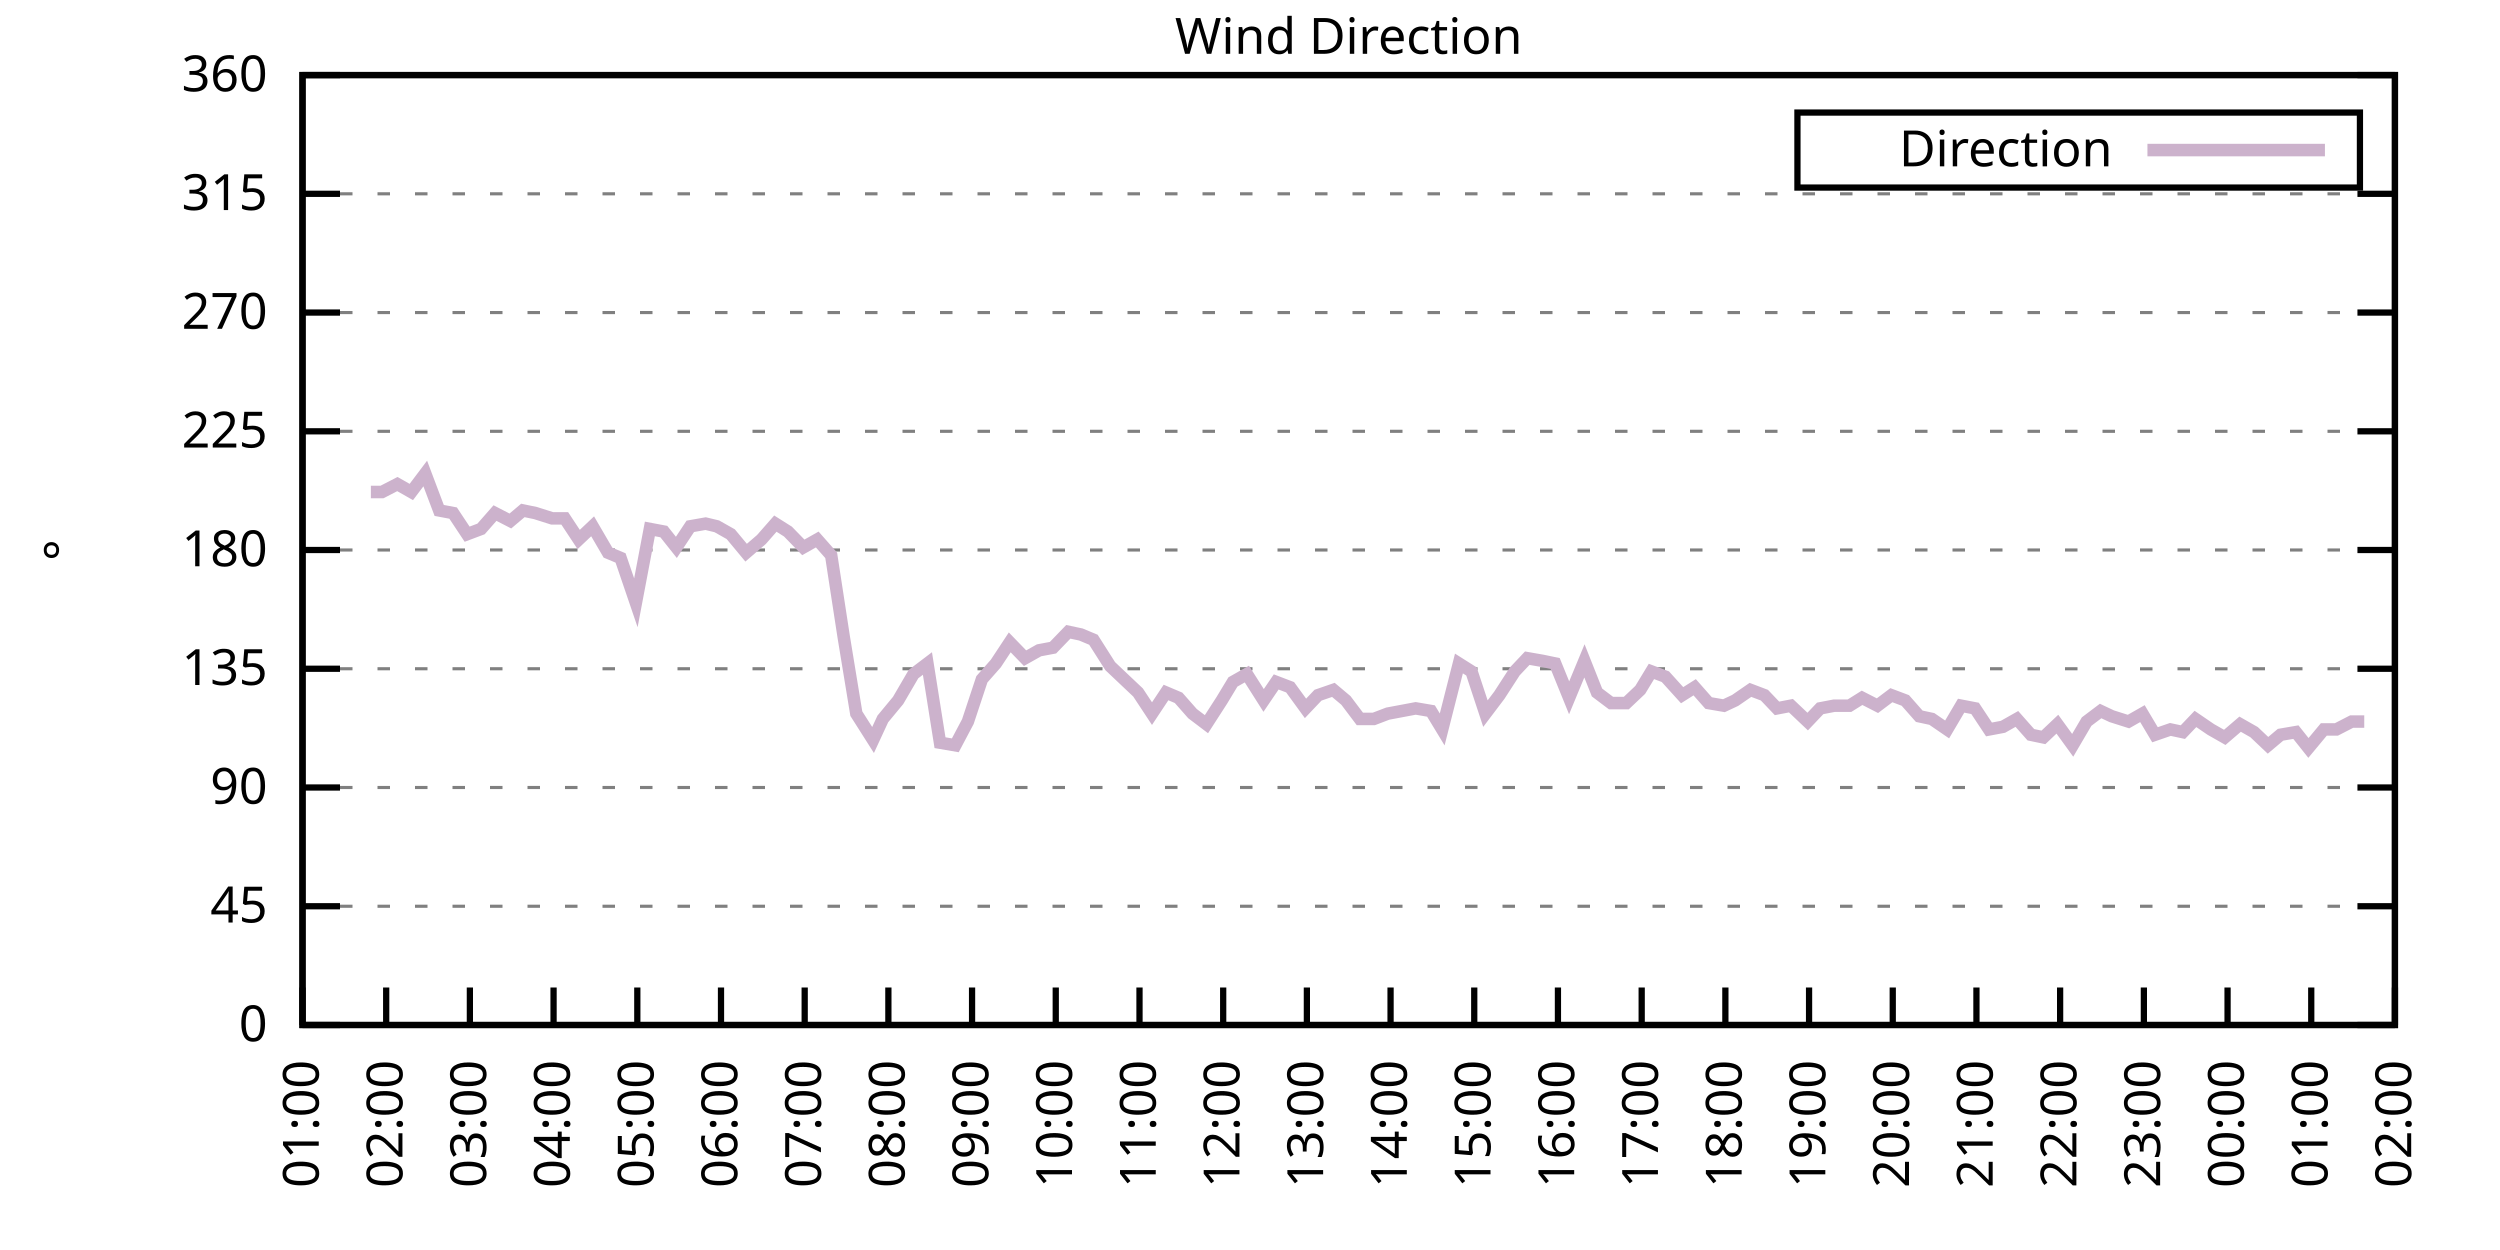
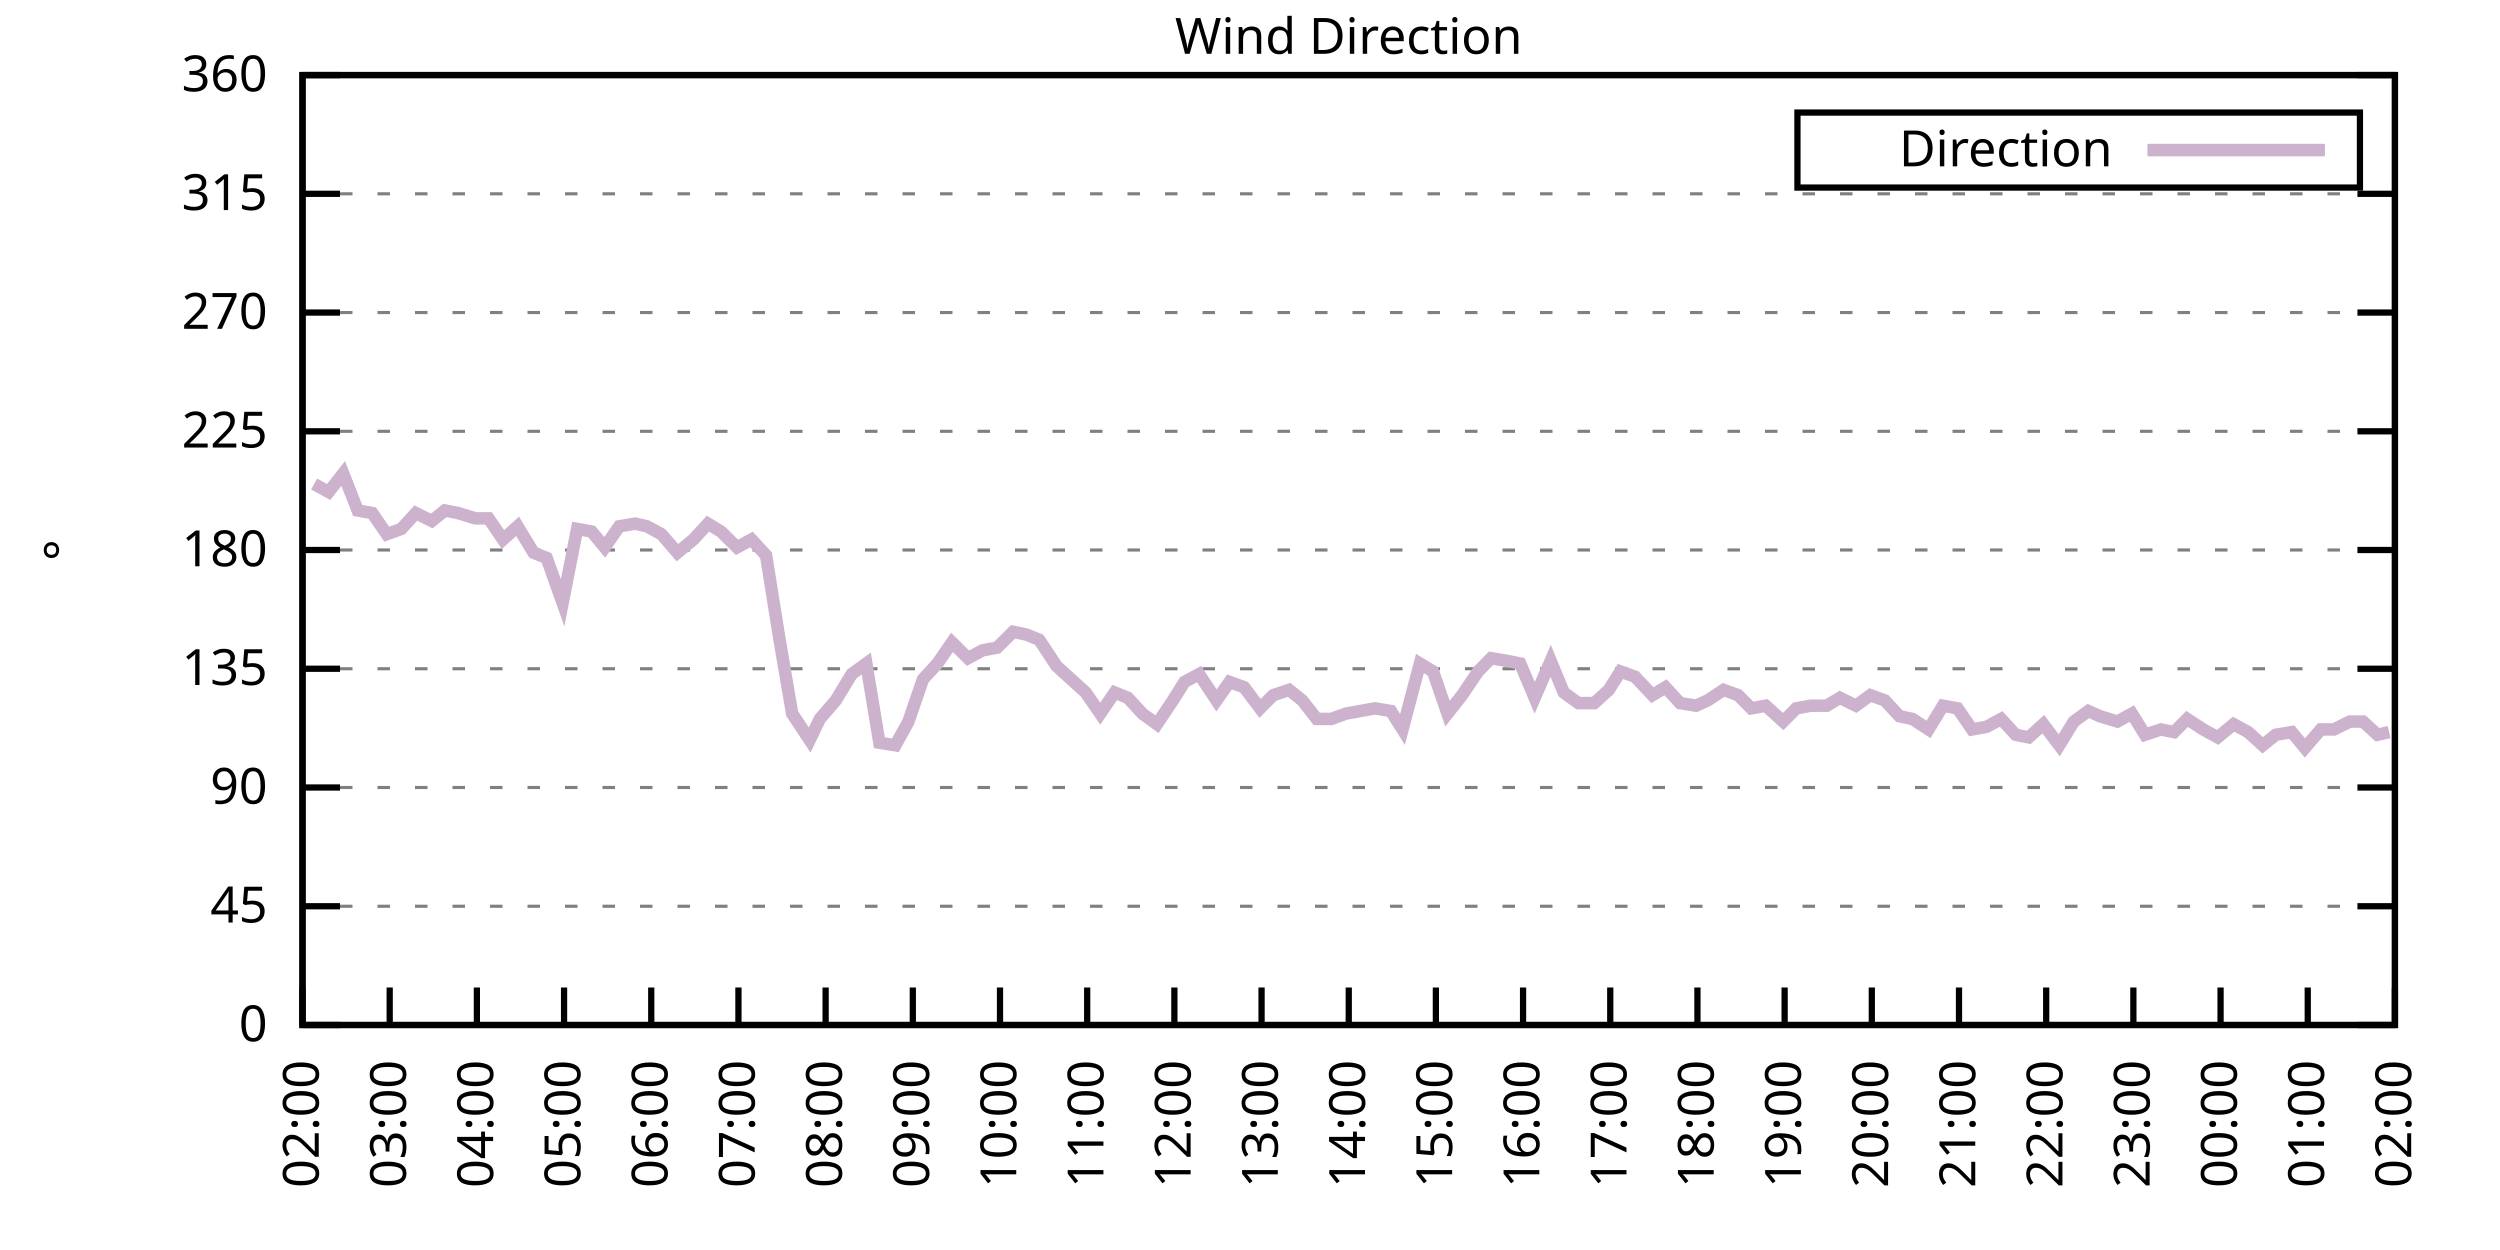
<svg xmlns="http://www.w3.org/2000/svg" xmlns:xlink="http://www.w3.org/1999/xlink" width="400" height="200" viewBox="0 0 400 200">
  <g id="gnuplot_canvas">
    <rect x="0" y="0" width="400" height="200" fill="none" />
    <defs>
      <circle id="gpDot" r="0.5" stroke-width="0.5" stroke="currentColor" />
      <path id="gpPt0" stroke-width="0.333" stroke="currentColor" d="M-1,0 h2 M0,-1 v2" />
      <path id="gpPt1" stroke-width="0.333" stroke="currentColor" d="M-1,-1 L1,1 M1,-1 L-1,1" />
      <path id="gpPt2" stroke-width="0.333" stroke="currentColor" d="M-1,0 L1,0 M0,-1 L0,1 M-1,-1 L1,1 M-1,1 L1,-1" />
      <rect id="gpPt3" stroke-width="0.333" stroke="currentColor" x="-1" y="-1" width="2" height="2" />
      <rect id="gpPt4" stroke-width="0.333" stroke="currentColor" fill="currentColor" x="-1" y="-1" width="2" height="2" />
      <circle id="gpPt5" stroke-width="0.333" stroke="currentColor" cx="0" cy="0" r="1" />
      <use xlink:href="#gpPt5" id="gpPt6" fill="currentColor" stroke="none" />
      <path id="gpPt7" stroke-width="0.333" stroke="currentColor" d="M0,-1.33 L-1.33,0.67 L1.33,0.67 z" />
      <use xlink:href="#gpPt7" id="gpPt8" fill="currentColor" stroke="none" />
      <use xlink:href="#gpPt7" id="gpPt9" stroke="currentColor" transform="rotate(180)" />
      <use xlink:href="#gpPt9" id="gpPt10" fill="currentColor" stroke="none" />
      <use xlink:href="#gpPt3" id="gpPt11" stroke="currentColor" transform="rotate(45)" />
      <use xlink:href="#gpPt11" id="gpPt12" fill="currentColor" stroke="none" />
      <path id="gpPt13" stroke-width="0.333" stroke="currentColor" d="M0,1.330 L1.265,0.411 L0.782,-1.067 L-0.782,-1.076 L-1.265,0.411 z" />
      <use xlink:href="#gpPt13" id="gpPt14" fill="currentColor" stroke="none" />
      <filter id="textbox" filterUnits="objectBoundingBox" x="0" y="0" height="1" width="1">
        <feFlood flood-color="white" flood-opacity="1" result="bgnd" />
        <feComposite in="SourceGraphic" in2="bgnd" operator="atop" />
      </filter>
      <filter id="greybox" filterUnits="objectBoundingBox" x="0" y="0" height="1" width="1">
        <feFlood flood-color="lightgrey" flood-opacity="1" result="grey" />
        <feComposite in="SourceGraphic" in2="grey" operator="atop" />
      </filter>
    </defs>
    <g fill="none" color="white" stroke="currentColor" stroke-width="1.00" stroke-linecap="butt" stroke-linejoin="miter">
</g>
    <g fill="none" color="black" stroke="currentColor" stroke-width="1.00" stroke-linecap="butt" stroke-linejoin="miter">
      <g stroke="none" shape-rendering="crispEdges">
        <polygon fill="rgb(255, 255, 255)" points="48.40,164.00 383.18,164.00 383.18,12.02 48.40,12.02 " />
      </g>
    </g>
    <g fill="none" color="black" stroke="currentColor" stroke-width="1.00" stroke-linecap="butt" stroke-linejoin="miter">
</g>
    <g fill="none" color="black" stroke="black" stroke-width="0.50" stroke-linecap="butt" stroke-linejoin="miter">
</g>
    <g fill="none" color="gray" stroke="currentColor" stroke-width="0.50" stroke-linecap="butt" stroke-linejoin="miter">
      <path stroke="gray" stroke-dasharray="2,4" class="gridline" d="M48.40,164.00 L383.19,164.00  " />
    </g>
    <g fill="none" color="gray" stroke="gray" stroke-width="1.00" stroke-linecap="butt" stroke-linejoin="miter">
</g>
    <g fill="none" color="black" stroke="currentColor" stroke-width="1.00" stroke-linecap="butt" stroke-linejoin="miter">
      <path stroke="black" d="M48.40,164.00 L54.40,164.00 M383.19,164.00 L377.19,164.00  " />
      <g transform="translate(42.80,166.60)" stroke="none" fill="black" font-family="Sans" font-size="8.00" text-anchor="end">
        <text>
          <tspan font-family="Sans"> 0</tspan>
        </text>
      </g>
    </g>
    <g fill="none" color="black" stroke="currentColor" stroke-width="1.00" stroke-linecap="butt" stroke-linejoin="miter">
</g>
    <g fill="none" color="black" stroke="black" stroke-width="0.50" stroke-linecap="butt" stroke-linejoin="miter">
</g>
    <g fill="none" color="gray" stroke="currentColor" stroke-width="0.50" stroke-linecap="butt" stroke-linejoin="miter">
      <path stroke="gray" stroke-dasharray="2,4" class="gridline" d="M48.40,145.00 L383.19,145.00  " />
    </g>
    <g fill="none" color="gray" stroke="gray" stroke-width="1.00" stroke-linecap="butt" stroke-linejoin="miter">
</g>
    <g fill="none" color="black" stroke="currentColor" stroke-width="1.00" stroke-linecap="butt" stroke-linejoin="miter">
      <path stroke="black" d="M48.40,145.00 L54.40,145.00 M383.19,145.00 L377.19,145.00  " />
      <g transform="translate(42.80,147.60)" stroke="none" fill="black" font-family="Sans" font-size="8.00" text-anchor="end">
        <text>
          <tspan font-family="Sans"> 45</tspan>
        </text>
      </g>
    </g>
    <g fill="none" color="black" stroke="currentColor" stroke-width="1.00" stroke-linecap="butt" stroke-linejoin="miter">
</g>
    <g fill="none" color="black" stroke="black" stroke-width="0.50" stroke-linecap="butt" stroke-linejoin="miter">
</g>
    <g fill="none" color="gray" stroke="currentColor" stroke-width="0.50" stroke-linecap="butt" stroke-linejoin="miter">
      <path stroke="gray" stroke-dasharray="2,4" class="gridline" d="M48.40,126.00 L383.19,126.00  " />
    </g>
    <g fill="none" color="gray" stroke="gray" stroke-width="1.00" stroke-linecap="butt" stroke-linejoin="miter">
</g>
    <g fill="none" color="black" stroke="currentColor" stroke-width="1.00" stroke-linecap="butt" stroke-linejoin="miter">
      <path stroke="black" d="M48.40,126.00 L54.40,126.00 M383.19,126.00 L377.19,126.00  " />
      <g transform="translate(42.80,128.60)" stroke="none" fill="black" font-family="Sans" font-size="8.00" text-anchor="end">
        <text>
          <tspan font-family="Sans"> 90</tspan>
        </text>
      </g>
    </g>
    <g fill="none" color="black" stroke="currentColor" stroke-width="1.00" stroke-linecap="butt" stroke-linejoin="miter">
</g>
    <g fill="none" color="black" stroke="black" stroke-width="0.50" stroke-linecap="butt" stroke-linejoin="miter">
</g>
    <g fill="none" color="gray" stroke="currentColor" stroke-width="0.50" stroke-linecap="butt" stroke-linejoin="miter">
      <path stroke="gray" stroke-dasharray="2,4" class="gridline" d="M48.40,107.00 L383.19,107.00  " />
    </g>
    <g fill="none" color="gray" stroke="gray" stroke-width="1.00" stroke-linecap="butt" stroke-linejoin="miter">
</g>
    <g fill="none" color="black" stroke="currentColor" stroke-width="1.00" stroke-linecap="butt" stroke-linejoin="miter">
      <path stroke="black" d="M48.40,107.00 L54.40,107.00 M383.19,107.00 L377.19,107.00  " />
      <g transform="translate(42.80,109.60)" stroke="none" fill="black" font-family="Sans" font-size="8.00" text-anchor="end">
        <text>
          <tspan font-family="Sans"> 135</tspan>
        </text>
      </g>
    </g>
    <g fill="none" color="black" stroke="currentColor" stroke-width="1.00" stroke-linecap="butt" stroke-linejoin="miter">
</g>
    <g fill="none" color="black" stroke="black" stroke-width="0.50" stroke-linecap="butt" stroke-linejoin="miter">
</g>
    <g fill="none" color="gray" stroke="currentColor" stroke-width="0.50" stroke-linecap="butt" stroke-linejoin="miter">
      <path stroke="gray" stroke-dasharray="2,4" class="gridline" d="M48.40,88.00 L383.19,88.00  " />
    </g>
    <g fill="none" color="gray" stroke="gray" stroke-width="1.00" stroke-linecap="butt" stroke-linejoin="miter">
</g>
    <g fill="none" color="black" stroke="currentColor" stroke-width="1.00" stroke-linecap="butt" stroke-linejoin="miter">
      <path stroke="black" d="M48.40,88.00 L54.40,88.00 M383.19,88.00 L377.19,88.00  " />
      <g transform="translate(42.80,90.60)" stroke="none" fill="black" font-family="Sans" font-size="8.00" text-anchor="end">
        <text>
          <tspan font-family="Sans"> 180</tspan>
        </text>
      </g>
    </g>
    <g fill="none" color="black" stroke="currentColor" stroke-width="1.00" stroke-linecap="butt" stroke-linejoin="miter">
</g>
    <g fill="none" color="black" stroke="black" stroke-width="0.50" stroke-linecap="butt" stroke-linejoin="miter">
</g>
    <g fill="none" color="gray" stroke="currentColor" stroke-width="0.50" stroke-linecap="butt" stroke-linejoin="miter">
      <path stroke="gray" stroke-dasharray="2,4" class="gridline" d="M48.40,69.01 L383.19,69.01  " />
    </g>
    <g fill="none" color="gray" stroke="gray" stroke-width="1.00" stroke-linecap="butt" stroke-linejoin="miter">
</g>
    <g fill="none" color="black" stroke="currentColor" stroke-width="1.00" stroke-linecap="butt" stroke-linejoin="miter">
      <path stroke="black" d="M48.40,69.01 L54.40,69.01 M383.19,69.01 L377.19,69.01  " />
      <g transform="translate(42.80,71.61)" stroke="none" fill="black" font-family="Sans" font-size="8.00" text-anchor="end">
        <text>
          <tspan font-family="Sans"> 225</tspan>
        </text>
      </g>
    </g>
    <g fill="none" color="black" stroke="currentColor" stroke-width="1.00" stroke-linecap="butt" stroke-linejoin="miter">
</g>
    <g fill="none" color="black" stroke="black" stroke-width="0.50" stroke-linecap="butt" stroke-linejoin="miter">
</g>
    <g fill="none" color="gray" stroke="currentColor" stroke-width="0.50" stroke-linecap="butt" stroke-linejoin="miter">
      <path stroke="gray" stroke-dasharray="2,4" class="gridline" d="M48.40,50.01 L383.19,50.01  " />
    </g>
    <g fill="none" color="gray" stroke="gray" stroke-width="1.00" stroke-linecap="butt" stroke-linejoin="miter">
</g>
    <g fill="none" color="black" stroke="currentColor" stroke-width="1.00" stroke-linecap="butt" stroke-linejoin="miter">
      <path stroke="black" d="M48.40,50.01 L54.40,50.01 M383.19,50.01 L377.19,50.01  " />
      <g transform="translate(42.80,52.61)" stroke="none" fill="black" font-family="Sans" font-size="8.00" text-anchor="end">
        <text>
          <tspan font-family="Sans"> 270</tspan>
        </text>
      </g>
    </g>
    <g fill="none" color="black" stroke="currentColor" stroke-width="1.00" stroke-linecap="butt" stroke-linejoin="miter">
</g>
    <g fill="none" color="black" stroke="black" stroke-width="0.50" stroke-linecap="butt" stroke-linejoin="miter">
</g>
    <g fill="none" color="gray" stroke="currentColor" stroke-width="0.50" stroke-linecap="butt" stroke-linejoin="miter">
      <path stroke="gray" stroke-dasharray="2,4" class="gridline" d="M48.40,31.01 L383.19,31.01  " />
    </g>
    <g fill="none" color="gray" stroke="gray" stroke-width="1.00" stroke-linecap="butt" stroke-linejoin="miter">
</g>
    <g fill="none" color="black" stroke="currentColor" stroke-width="1.00" stroke-linecap="butt" stroke-linejoin="miter">
      <path stroke="black" d="M48.40,31.01 L54.40,31.01 M383.19,31.01 L377.19,31.01  " />
      <g transform="translate(42.80,33.61)" stroke="none" fill="black" font-family="Sans" font-size="8.00" text-anchor="end">
        <text>
          <tspan font-family="Sans"> 315</tspan>
        </text>
      </g>
    </g>
    <g fill="none" color="black" stroke="currentColor" stroke-width="1.00" stroke-linecap="butt" stroke-linejoin="miter">
</g>
    <g fill="none" color="black" stroke="black" stroke-width="0.50" stroke-linecap="butt" stroke-linejoin="miter">
</g>
    <g fill="none" color="gray" stroke="currentColor" stroke-width="0.50" stroke-linecap="butt" stroke-linejoin="miter">
      <path stroke="gray" stroke-dasharray="2,4" class="gridline" d="M48.40,12.01 L383.19,12.01  " />
    </g>
    <g fill="none" color="gray" stroke="gray" stroke-width="1.00" stroke-linecap="butt" stroke-linejoin="miter">
</g>
    <g fill="none" color="black" stroke="currentColor" stroke-width="1.00" stroke-linecap="butt" stroke-linejoin="miter">
      <path stroke="black" d="M48.40,12.01 L54.40,12.01 M383.19,12.01 L377.19,12.01  " />
      <g transform="translate(42.80,14.61)" stroke="none" fill="black" font-family="Sans" font-size="8.00" text-anchor="end">
        <text>
          <tspan font-family="Sans"> 360</tspan>
        </text>
      </g>
    </g>
    <g fill="none" color="black" stroke="currentColor" stroke-width="1.00" stroke-linecap="butt" stroke-linejoin="miter">
      <path stroke="black" d="M48.40,164.00 L48.40,158.00  " />
      <g transform="translate(51.00,169.60) rotate(270.00)" stroke="none" fill="black" font-family="Sans" font-size="8.00" text-anchor="end">
        <text>
-           <tspan font-family="Sans">01:00</tspan>
-         </text>
-       </g>
-     </g>
-     <g fill="none" color="black" stroke="currentColor" stroke-width="1.00" stroke-linecap="butt" stroke-linejoin="miter">
-       <path stroke="black" d="M61.79,164.00 L61.79,158.00  " />
-       <g transform="translate(64.39,169.60) rotate(270.00)" stroke="none" fill="black" font-family="Sans" font-size="8.00" text-anchor="end">
-         <text>
          <tspan font-family="Sans">02:00</tspan>
        </text>
      </g>
    </g>
    <g fill="none" color="black" stroke="currentColor" stroke-width="1.00" stroke-linecap="butt" stroke-linejoin="miter">
-       <path stroke="black" d="M75.18,164.00 L75.18,158.00  " />
-       <g transform="translate(77.78,169.60) rotate(270.00)" stroke="none" fill="black" font-family="Sans" font-size="8.00" text-anchor="end">
+       <path stroke="black" d="M62.35,164.00 L62.35,158.00  " />
+       <g transform="translate(64.95,169.60) rotate(270.00)" stroke="none" fill="black" font-family="Sans" font-size="8.00" text-anchor="end">
        <text>
          <tspan font-family="Sans">03:00</tspan>
        </text>
      </g>
    </g>
    <g fill="none" color="black" stroke="currentColor" stroke-width="1.00" stroke-linecap="butt" stroke-linejoin="miter">
-       <path stroke="black" d="M88.57,164.00 L88.57,158.00  " />
-       <g transform="translate(91.17,169.60) rotate(270.00)" stroke="none" fill="black" font-family="Sans" font-size="8.00" text-anchor="end">
+       <path stroke="black" d="M76.30,164.00 L76.30,158.00  " />
+       <g transform="translate(78.90,169.60) rotate(270.00)" stroke="none" fill="black" font-family="Sans" font-size="8.00" text-anchor="end">
        <text>
          <tspan font-family="Sans">04:00</tspan>
        </text>
      </g>
    </g>
    <g fill="none" color="black" stroke="currentColor" stroke-width="1.00" stroke-linecap="butt" stroke-linejoin="miter">
-       <path stroke="black" d="M101.97,164.00 L101.97,158.00  " />
-       <g transform="translate(104.57,169.60) rotate(270.00)" stroke="none" fill="black" font-family="Sans" font-size="8.00" text-anchor="end">
+       <path stroke="black" d="M90.25,164.00 L90.25,158.00  " />
+       <g transform="translate(92.85,169.60) rotate(270.00)" stroke="none" fill="black" font-family="Sans" font-size="8.00" text-anchor="end">
        <text>
          <tspan font-family="Sans">05:00</tspan>
        </text>
      </g>
    </g>
    <g fill="none" color="black" stroke="currentColor" stroke-width="1.00" stroke-linecap="butt" stroke-linejoin="miter">
-       <path stroke="black" d="M115.36,164.00 L115.36,158.00  " />
-       <g transform="translate(117.96,169.60) rotate(270.00)" stroke="none" fill="black" font-family="Sans" font-size="8.00" text-anchor="end">
+       <path stroke="black" d="M104.20,164.00 L104.20,158.00  " />
+       <g transform="translate(106.80,169.60) rotate(270.00)" stroke="none" fill="black" font-family="Sans" font-size="8.00" text-anchor="end">
        <text>
          <tspan font-family="Sans">06:00</tspan>
        </text>
      </g>
    </g>
    <g fill="none" color="black" stroke="currentColor" stroke-width="1.00" stroke-linecap="butt" stroke-linejoin="miter">
-       <path stroke="black" d="M128.75,164.00 L128.75,158.00  " />
-       <g transform="translate(131.35,169.60) rotate(270.00)" stroke="none" fill="black" font-family="Sans" font-size="8.00" text-anchor="end">
+       <path stroke="black" d="M118.15,164.00 L118.15,158.00  " />
+       <g transform="translate(120.75,169.60) rotate(270.00)" stroke="none" fill="black" font-family="Sans" font-size="8.00" text-anchor="end">
        <text>
          <tspan font-family="Sans">07:00</tspan>
        </text>
      </g>
    </g>
    <g fill="none" color="black" stroke="currentColor" stroke-width="1.00" stroke-linecap="butt" stroke-linejoin="miter">
-       <path stroke="black" d="M142.14,164.00 L142.14,158.00  " />
-       <g transform="translate(144.74,169.60) rotate(270.00)" stroke="none" fill="black" font-family="Sans" font-size="8.00" text-anchor="end">
+       <path stroke="black" d="M132.10,164.00 L132.10,158.00  " />
+       <g transform="translate(134.70,169.60) rotate(270.00)" stroke="none" fill="black" font-family="Sans" font-size="8.00" text-anchor="end">
        <text>
          <tspan font-family="Sans">08:00</tspan>
        </text>
      </g>
    </g>
    <g fill="none" color="black" stroke="currentColor" stroke-width="1.00" stroke-linecap="butt" stroke-linejoin="miter">
-       <path stroke="black" d="M155.53,164.00 L155.53,158.00  " />
-       <g transform="translate(158.13,169.60) rotate(270.00)" stroke="none" fill="black" font-family="Sans" font-size="8.00" text-anchor="end">
+       <path stroke="black" d="M146.05,164.00 L146.05,158.00  " />
+       <g transform="translate(148.65,169.60) rotate(270.00)" stroke="none" fill="black" font-family="Sans" font-size="8.00" text-anchor="end">
        <text>
          <tspan font-family="Sans">09:00</tspan>
        </text>
      </g>
    </g>
    <g fill="none" color="black" stroke="currentColor" stroke-width="1.00" stroke-linecap="butt" stroke-linejoin="miter">
-       <path stroke="black" d="M168.92,164.00 L168.92,158.00  " />
-       <g transform="translate(171.52,169.60) rotate(270.00)" stroke="none" fill="black" font-family="Sans" font-size="8.00" text-anchor="end">
+       <path stroke="black" d="M160.00,164.00 L160.00,158.00  " />
+       <g transform="translate(162.60,169.60) rotate(270.00)" stroke="none" fill="black" font-family="Sans" font-size="8.00" text-anchor="end">
        <text>
          <tspan font-family="Sans">10:00</tspan>
        </text>
      </g>
    </g>
    <g fill="none" color="black" stroke="currentColor" stroke-width="1.00" stroke-linecap="butt" stroke-linejoin="miter">
-       <path stroke="black" d="M182.32,164.00 L182.32,158.00  " />
-       <g transform="translate(184.92,169.60) rotate(270.00)" stroke="none" fill="black" font-family="Sans" font-size="8.00" text-anchor="end">
+       <path stroke="black" d="M173.95,164.00 L173.95,158.00  " />
+       <g transform="translate(176.55,169.60) rotate(270.00)" stroke="none" fill="black" font-family="Sans" font-size="8.00" text-anchor="end">
        <text>
          <tspan font-family="Sans">11:00</tspan>
        </text>
      </g>
    </g>
    <g fill="none" color="black" stroke="currentColor" stroke-width="1.00" stroke-linecap="butt" stroke-linejoin="miter">
-       <path stroke="black" d="M195.71,164.00 L195.71,158.00  " />
-       <g transform="translate(198.31,169.60) rotate(270.00)" stroke="none" fill="black" font-family="Sans" font-size="8.00" text-anchor="end">
+       <path stroke="black" d="M187.90,164.00 L187.90,158.00  " />
+       <g transform="translate(190.50,169.60) rotate(270.00)" stroke="none" fill="black" font-family="Sans" font-size="8.00" text-anchor="end">
        <text>
          <tspan font-family="Sans">12:00</tspan>
        </text>
      </g>
    </g>
    <g fill="none" color="black" stroke="currentColor" stroke-width="1.00" stroke-linecap="butt" stroke-linejoin="miter">
-       <path stroke="black" d="M209.10,164.00 L209.10,158.00  " />
-       <g transform="translate(211.70,169.60) rotate(270.00)" stroke="none" fill="black" font-family="Sans" font-size="8.00" text-anchor="end">
+       <path stroke="black" d="M201.85,164.00 L201.85,158.00  " />
+       <g transform="translate(204.45,169.60) rotate(270.00)" stroke="none" fill="black" font-family="Sans" font-size="8.00" text-anchor="end">
        <text>
          <tspan font-family="Sans">13:00</tspan>
        </text>
      </g>
    </g>
    <g fill="none" color="black" stroke="currentColor" stroke-width="1.00" stroke-linecap="butt" stroke-linejoin="miter">
-       <path stroke="black" d="M222.49,164.00 L222.49,158.00  " />
-       <g transform="translate(225.09,169.60) rotate(270.00)" stroke="none" fill="black" font-family="Sans" font-size="8.00" text-anchor="end">
+       <path stroke="black" d="M215.80,164.00 L215.80,158.00  " />
+       <g transform="translate(218.40,169.60) rotate(270.00)" stroke="none" fill="black" font-family="Sans" font-size="8.00" text-anchor="end">
        <text>
          <tspan font-family="Sans">14:00</tspan>
        </text>
      </g>
    </g>
    <g fill="none" color="black" stroke="currentColor" stroke-width="1.00" stroke-linecap="butt" stroke-linejoin="miter">
-       <path stroke="black" d="M235.88,164.00 L235.88,158.00  " />
-       <g transform="translate(238.48,169.60) rotate(270.00)" stroke="none" fill="black" font-family="Sans" font-size="8.00" text-anchor="end">
+       <path stroke="black" d="M229.74,164.00 L229.74,158.00  " />
+       <g transform="translate(232.34,169.60) rotate(270.00)" stroke="none" fill="black" font-family="Sans" font-size="8.00" text-anchor="end">
        <text>
          <tspan font-family="Sans">15:00</tspan>
        </text>
      </g>
    </g>
    <g fill="none" color="black" stroke="currentColor" stroke-width="1.00" stroke-linecap="butt" stroke-linejoin="miter">
-       <path stroke="black" d="M249.27,164.00 L249.27,158.00  " />
-       <g transform="translate(251.87,169.60) rotate(270.00)" stroke="none" fill="black" font-family="Sans" font-size="8.00" text-anchor="end">
+       <path stroke="black" d="M243.69,164.00 L243.69,158.00  " />
+       <g transform="translate(246.29,169.60) rotate(270.00)" stroke="none" fill="black" font-family="Sans" font-size="8.00" text-anchor="end">
        <text>
          <tspan font-family="Sans">16:00</tspan>
        </text>
      </g>
    </g>
    <g fill="none" color="black" stroke="currentColor" stroke-width="1.00" stroke-linecap="butt" stroke-linejoin="miter">
-       <path stroke="black" d="M262.67,164.00 L262.67,158.00  " />
-       <g transform="translate(265.27,169.60) rotate(270.00)" stroke="none" fill="black" font-family="Sans" font-size="8.00" text-anchor="end">
+       <path stroke="black" d="M257.64,164.00 L257.64,158.00  " />
+       <g transform="translate(260.24,169.60) rotate(270.00)" stroke="none" fill="black" font-family="Sans" font-size="8.00" text-anchor="end">
        <text>
          <tspan font-family="Sans">17:00</tspan>
        </text>
      </g>
    </g>
    <g fill="none" color="black" stroke="currentColor" stroke-width="1.00" stroke-linecap="butt" stroke-linejoin="miter">
-       <path stroke="black" d="M276.06,164.00 L276.06,158.00  " />
-       <g transform="translate(278.66,169.60) rotate(270.00)" stroke="none" fill="black" font-family="Sans" font-size="8.00" text-anchor="end">
+       <path stroke="black" d="M271.59,164.00 L271.59,158.00  " />
+       <g transform="translate(274.19,169.60) rotate(270.00)" stroke="none" fill="black" font-family="Sans" font-size="8.00" text-anchor="end">
        <text>
          <tspan font-family="Sans">18:00</tspan>
        </text>
      </g>
    </g>
    <g fill="none" color="black" stroke="currentColor" stroke-width="1.00" stroke-linecap="butt" stroke-linejoin="miter">
-       <path stroke="black" d="M289.45,164.00 L289.45,158.00  " />
-       <g transform="translate(292.05,169.60) rotate(270.00)" stroke="none" fill="black" font-family="Sans" font-size="8.00" text-anchor="end">
+       <path stroke="black" d="M285.54,164.00 L285.54,158.00  " />
+       <g transform="translate(288.14,169.60) rotate(270.00)" stroke="none" fill="black" font-family="Sans" font-size="8.00" text-anchor="end">
        <text>
          <tspan font-family="Sans">19:00</tspan>
        </text>
      </g>
    </g>
    <g fill="none" color="black" stroke="currentColor" stroke-width="1.00" stroke-linecap="butt" stroke-linejoin="miter">
-       <path stroke="black" d="M302.84,164.00 L302.84,158.00  " />
-       <g transform="translate(305.44,169.60) rotate(270.00)" stroke="none" fill="black" font-family="Sans" font-size="8.00" text-anchor="end">
+       <path stroke="black" d="M299.49,164.00 L299.49,158.00  " />
+       <g transform="translate(302.09,169.60) rotate(270.00)" stroke="none" fill="black" font-family="Sans" font-size="8.00" text-anchor="end">
        <text>
          <tspan font-family="Sans">20:00</tspan>
        </text>
      </g>
    </g>
    <g fill="none" color="black" stroke="currentColor" stroke-width="1.00" stroke-linecap="butt" stroke-linejoin="miter">
-       <path stroke="black" d="M316.23,164.00 L316.23,158.00  " />
-       <g transform="translate(318.83,169.60) rotate(270.00)" stroke="none" fill="black" font-family="Sans" font-size="8.00" text-anchor="end">
+       <path stroke="black" d="M313.44,164.00 L313.44,158.00  " />
+       <g transform="translate(316.04,169.60) rotate(270.00)" stroke="none" fill="black" font-family="Sans" font-size="8.00" text-anchor="end">
        <text>
          <tspan font-family="Sans">21:00</tspan>
        </text>
      </g>
    </g>
    <g fill="none" color="black" stroke="currentColor" stroke-width="1.00" stroke-linecap="butt" stroke-linejoin="miter">
-       <path stroke="black" d="M329.62,164.00 L329.62,158.00  " />
-       <g transform="translate(332.22,169.60) rotate(270.00)" stroke="none" fill="black" font-family="Sans" font-size="8.00" text-anchor="end">
+       <path stroke="black" d="M327.39,164.00 L327.39,158.00  " />
+       <g transform="translate(329.99,169.60) rotate(270.00)" stroke="none" fill="black" font-family="Sans" font-size="8.00" text-anchor="end">
        <text>
          <tspan font-family="Sans">22:00</tspan>
        </text>
      </g>
    </g>
    <g fill="none" color="black" stroke="currentColor" stroke-width="1.00" stroke-linecap="butt" stroke-linejoin="miter">
-       <path stroke="black" d="M343.02,164.00 L343.02,158.00  " />
-       <g transform="translate(345.62,169.60) rotate(270.00)" stroke="none" fill="black" font-family="Sans" font-size="8.00" text-anchor="end">
+       <path stroke="black" d="M341.34,164.00 L341.34,158.00  " />
+       <g transform="translate(343.94,169.60) rotate(270.00)" stroke="none" fill="black" font-family="Sans" font-size="8.00" text-anchor="end">
        <text>
          <tspan font-family="Sans">23:00</tspan>
        </text>
      </g>
    </g>
    <g fill="none" color="black" stroke="currentColor" stroke-width="1.00" stroke-linecap="butt" stroke-linejoin="miter">
-       <path stroke="black" d="M356.41,164.00 L356.41,158.00  " />
-       <g transform="translate(359.01,169.60) rotate(270.00)" stroke="none" fill="black" font-family="Sans" font-size="8.00" text-anchor="end">
+       <path stroke="black" d="M355.29,164.00 L355.29,158.00  " />
+       <g transform="translate(357.89,169.60) rotate(270.00)" stroke="none" fill="black" font-family="Sans" font-size="8.00" text-anchor="end">
        <text>
          <tspan font-family="Sans">00:00</tspan>
        </text>
      </g>
    </g>
    <g fill="none" color="black" stroke="currentColor" stroke-width="1.00" stroke-linecap="butt" stroke-linejoin="miter">
-       <path stroke="black" d="M369.80,164.00 L369.80,158.00  " />
-       <g transform="translate(372.40,169.60) rotate(270.00)" stroke="none" fill="black" font-family="Sans" font-size="8.00" text-anchor="end">
+       <path stroke="black" d="M369.24,164.00 L369.24,158.00  " />
+       <g transform="translate(371.84,169.60) rotate(270.00)" stroke="none" fill="black" font-family="Sans" font-size="8.00" text-anchor="end">
        <text>
          <tspan font-family="Sans">01:00</tspan>
        </text>
      </g>
    </g>
    <g fill="none" color="black" stroke="currentColor" stroke-width="1.00" stroke-linecap="butt" stroke-linejoin="miter">
      <path stroke="black" d="M383.19,164.00 L383.19,158.00  " />
      <g transform="translate(385.79,169.60) rotate(270.00)" stroke="none" fill="black" font-family="Sans" font-size="8.00" text-anchor="end">
        <text>
          <tspan font-family="Sans">02:00</tspan>
        </text>
      </g>
    </g>
    <g fill="none" color="black" stroke="currentColor" stroke-width="1.00" stroke-linecap="butt" stroke-linejoin="miter">
</g>
    <g fill="none" color="black" stroke="currentColor" stroke-width="1.00" stroke-linecap="butt" stroke-linejoin="miter">
      <path stroke="black" d="M48.40,12.01 L48.40,164.00 L383.19,164.00 L383.19,12.01 L48.40,12.01 Z  " />
    </g>
    <g fill="none" color="black" stroke="currentColor" stroke-width="1.00" stroke-linecap="butt" stroke-linejoin="miter">
</g>
    <g fill="none" color="black" stroke="currentColor" stroke-width="1.00" stroke-linecap="butt" stroke-linejoin="miter">
      <path stroke="black" d="M287.59,30.01 L287.59,18.01 L377.59,18.01 L377.59,30.01 L287.59,30.01 Z  " />
    </g>
    <g id="Wind_direction_plot_1">
      <g fill="none" color="white" stroke="black" stroke-width="2.00" stroke-linecap="butt" stroke-linejoin="miter">
</g>
      <g fill="none" color="black" stroke="currentColor" stroke-width="2.00" stroke-linecap="butt" stroke-linejoin="miter">
        <g transform="translate(337.99,26.61)" stroke="none" fill="black" font-family="Sans" font-size="8.00" text-anchor="end">
          <text>
            <tspan font-family="Sans">Direction</tspan>
          </text>
        </g>
      </g>
      <g fill="none" color="black" stroke="currentColor" stroke-width="2.00" stroke-linecap="butt" stroke-linejoin="miter">
-         <path stroke="rgb(204, 178, 204)" d="M343.59,24.01 L371.99,24.01 M59.34,78.72 L61.12,78.72 L63.58,77.45 L65.81,78.72 L68.04,75.76 L70.27,81.67   L72.50,82.09 L74.74,85.47 L76.97,84.63 L79.20,82.09 L81.66,83.36 L83.66,81.67 L85.67,82.09 L88.35,82.94   L90.36,82.94 L92.59,86.32 L94.82,84.21 L97.28,88.43 L99.29,89.27 L101.74,96.45 L103.98,84.63 L106.21,85.05   L108.22,87.58 L110.45,84.21 L112.90,83.78 L114.69,84.21 L116.92,85.47 L119.38,88.43 L121.83,86.32 L124.06,83.78   L126.07,85.05 L128.53,87.58 L130.76,86.32 L132.99,88.85 L135.00,101.94 L137.01,114.18 L139.69,118.40 L141.25,115.03   L143.70,112.07 L146.16,107.85 L148.39,106.16 L150.40,118.83 L152.85,119.25 L154.86,115.45 L157.10,108.69 L159.33,106.16   L161.56,102.78 L164.01,105.31 L166.25,104.05 L168.48,103.63 L170.93,101.09 L172.94,101.52 L174.95,102.36 L177.63,106.58   L182.09,110.80 L184.32,114.18 L186.56,110.80 L188.57,111.65 L190.80,114.18 L193.03,115.87 L195.48,112.07 L197.27,109.11   L199.50,107.85 L202.18,112.07 L204.19,109.11 L206.42,109.96 L208.88,113.34 L210.88,111.23 L213.34,110.38 L215.35,112.07   L217.58,115.03 L219.81,115.03 L222.04,114.18 L224.28,113.76 L226.51,113.34 L228.96,113.76 L230.75,116.71 L233.43,106.16   L235.44,107.43 L237.67,114.18 L239.90,111.23 L242.36,107.43 L244.36,105.31 L246.82,105.74 L248.83,106.16 L251.06,111.65   L253.51,105.74 L255.52,110.80 L257.76,112.49 L260.21,112.49 L262.44,110.38 L264.23,107.43 L266.46,108.27 L269.14,111.23   L271.15,109.96 L273.38,112.49 L275.83,112.91 L277.62,112.07 L280.07,110.38 L282.31,111.23 L284.32,113.34 L286.55,112.91   L289.23,115.45 L291.23,113.34 L293.47,112.91 L295.92,112.91 L297.93,111.65 L300.39,112.91 L302.62,111.23 L304.85,112.07   L307.08,114.60 L309.09,115.03 L311.54,116.71 L313.78,112.91 L316.01,113.34 L318.24,116.71 L320.47,116.29 L322.70,115.03   L324.94,117.56 L326.95,117.98 L329.18,115.87 L331.63,119.25 L333.86,115.45 L336.10,113.76 L337.88,114.60 L340.56,115.45   L342.79,114.18 L344.80,117.56 L347.26,116.71 L349.26,117.14 L351.27,115.03 L353.73,116.71 L355.96,117.98 L358.42,115.87   L360.65,117.14 L362.88,119.25 L364.89,117.56 L367.34,117.14 L369.35,119.67 L371.81,116.71 L373.82,116.71 L376.27,115.45   L378.28,115.45  " />
+         <path stroke="rgb(204, 178, 204)" d="M343.59,24.01 L371.99,24.01 M50.26,77.45 L52.58,78.72 L54.91,75.76 L57.23,81.67 L59.56,82.09 L61.88,85.47   L64.21,84.63 L66.53,82.09 L69.09,83.36 L71.18,81.67 L73.28,82.09 L76.07,82.94 L78.16,82.94 L80.48,86.32   L82.81,84.21 L85.37,88.43 L87.46,89.27 L90.02,96.45 L92.34,84.63 L94.67,85.05 L96.76,87.58 L99.08,84.21   L101.64,83.78 L103.50,84.21 L105.83,85.47 L108.38,88.43 L110.94,86.32 L113.27,83.78 L115.36,85.05 L117.92,87.58   L120.24,86.32 L122.57,88.85 L124.66,101.94 L126.75,114.18 L129.54,118.40 L131.17,115.03 L133.72,112.07 L136.28,107.85   L138.61,106.16 L140.70,118.83 L143.26,119.25 L145.35,115.45 L147.67,108.69 L150.00,106.16 L152.32,102.78 L154.88,105.31   L157.21,104.05 L159.53,103.63 L162.09,101.09 L164.18,101.52 L166.27,102.36 L169.06,106.58 L173.71,110.80 L176.04,114.18   L178.36,110.80 L180.46,111.65 L182.78,114.18 L185.11,115.87 L187.66,112.07 L189.52,109.11 L191.85,107.85 L194.64,112.07   L196.73,109.11 L199.06,109.96 L201.61,113.34 L203.71,111.23 L206.26,110.38 L208.36,112.07 L210.68,115.03 L213.01,115.03   L215.33,114.18 L217.65,113.76 L219.98,113.34 L222.54,113.76 L224.40,116.71 L227.19,106.16 L229.28,107.43 L231.60,114.18   L233.93,111.23 L236.49,107.43 L238.58,105.31 L241.14,105.74 L243.23,106.16 L245.55,111.65 L248.11,105.74 L250.20,110.80   L252.53,112.49 L255.09,112.49 L257.41,110.38 L259.27,107.43 L261.60,108.27 L264.39,111.23 L266.48,109.96 L268.80,112.49   L271.36,112.91 L273.22,112.07 L275.78,110.38 L278.10,111.23 L280.20,113.34 L282.52,112.91 L285.31,115.45 L287.40,113.34   L289.73,112.91 L292.29,112.91 L294.38,111.65 L296.94,112.91 L299.26,111.23 L301.58,112.07 L303.91,114.60 L306.00,115.03   L308.56,116.71 L310.88,112.91 L313.21,113.34 L315.53,116.71 L317.86,116.29 L320.18,115.03 L322.51,117.56 L324.60,117.98   L326.93,115.87 L329.48,119.25 L331.81,115.45 L334.13,113.76 L335.99,114.60 L338.78,115.45 L341.11,114.18 L343.20,117.56   L345.76,116.71 L347.85,117.14 L349.94,115.03 L352.50,116.71 L354.83,117.98 L357.38,115.87 L359.71,117.14 L362.03,119.25   L364.13,117.56 L366.68,117.14 L368.78,119.67 L371.33,116.71 L373.43,116.71 L375.98,115.45 L378.08,115.45 L380.40,117.56   L382.26,117.14  " />
      </g>
    </g>
    <g fill="none" color="black" stroke="currentColor" stroke-width="2.00" stroke-linecap="butt" stroke-linejoin="miter">
</g>
    <g fill="none" color="black" stroke="black" stroke-width="1.00" stroke-linecap="butt" stroke-linejoin="miter">
</g>
    <g fill="none" color="black" stroke="currentColor" stroke-width="1.00" stroke-linecap="butt" stroke-linejoin="miter">
      <path stroke="black" d="M48.40,12.01 L48.40,164.00 L383.19,164.00 L383.19,12.01 L48.40,12.01 Z  " />
      <g transform="translate(12.80,88.01) rotate(270.00)" stroke="none" fill="black" font-family="Sans" font-size="8.00" text-anchor="middle">
        <text>
          <tspan font-family="Sans">°</tspan>
        </text>
      </g>
    </g>
    <g fill="none" color="black" stroke="currentColor" stroke-width="1.00" stroke-linecap="butt" stroke-linejoin="miter">
</g>
    <g fill="none" color="black" stroke="currentColor" stroke-width="1.00" stroke-linecap="butt" stroke-linejoin="miter">
      <g transform="translate(215.79,8.61)" stroke="none" fill="black" font-family="Sans" font-size="8.00" text-anchor="middle">
        <text>
          <tspan font-family="Sans">Wind Direction</tspan>
        </text>
      </g>
    </g>
    <g fill="none" color="black" stroke="currentColor" stroke-width="1.00" stroke-linecap="butt" stroke-linejoin="miter">
</g>
  </g>
</svg>
